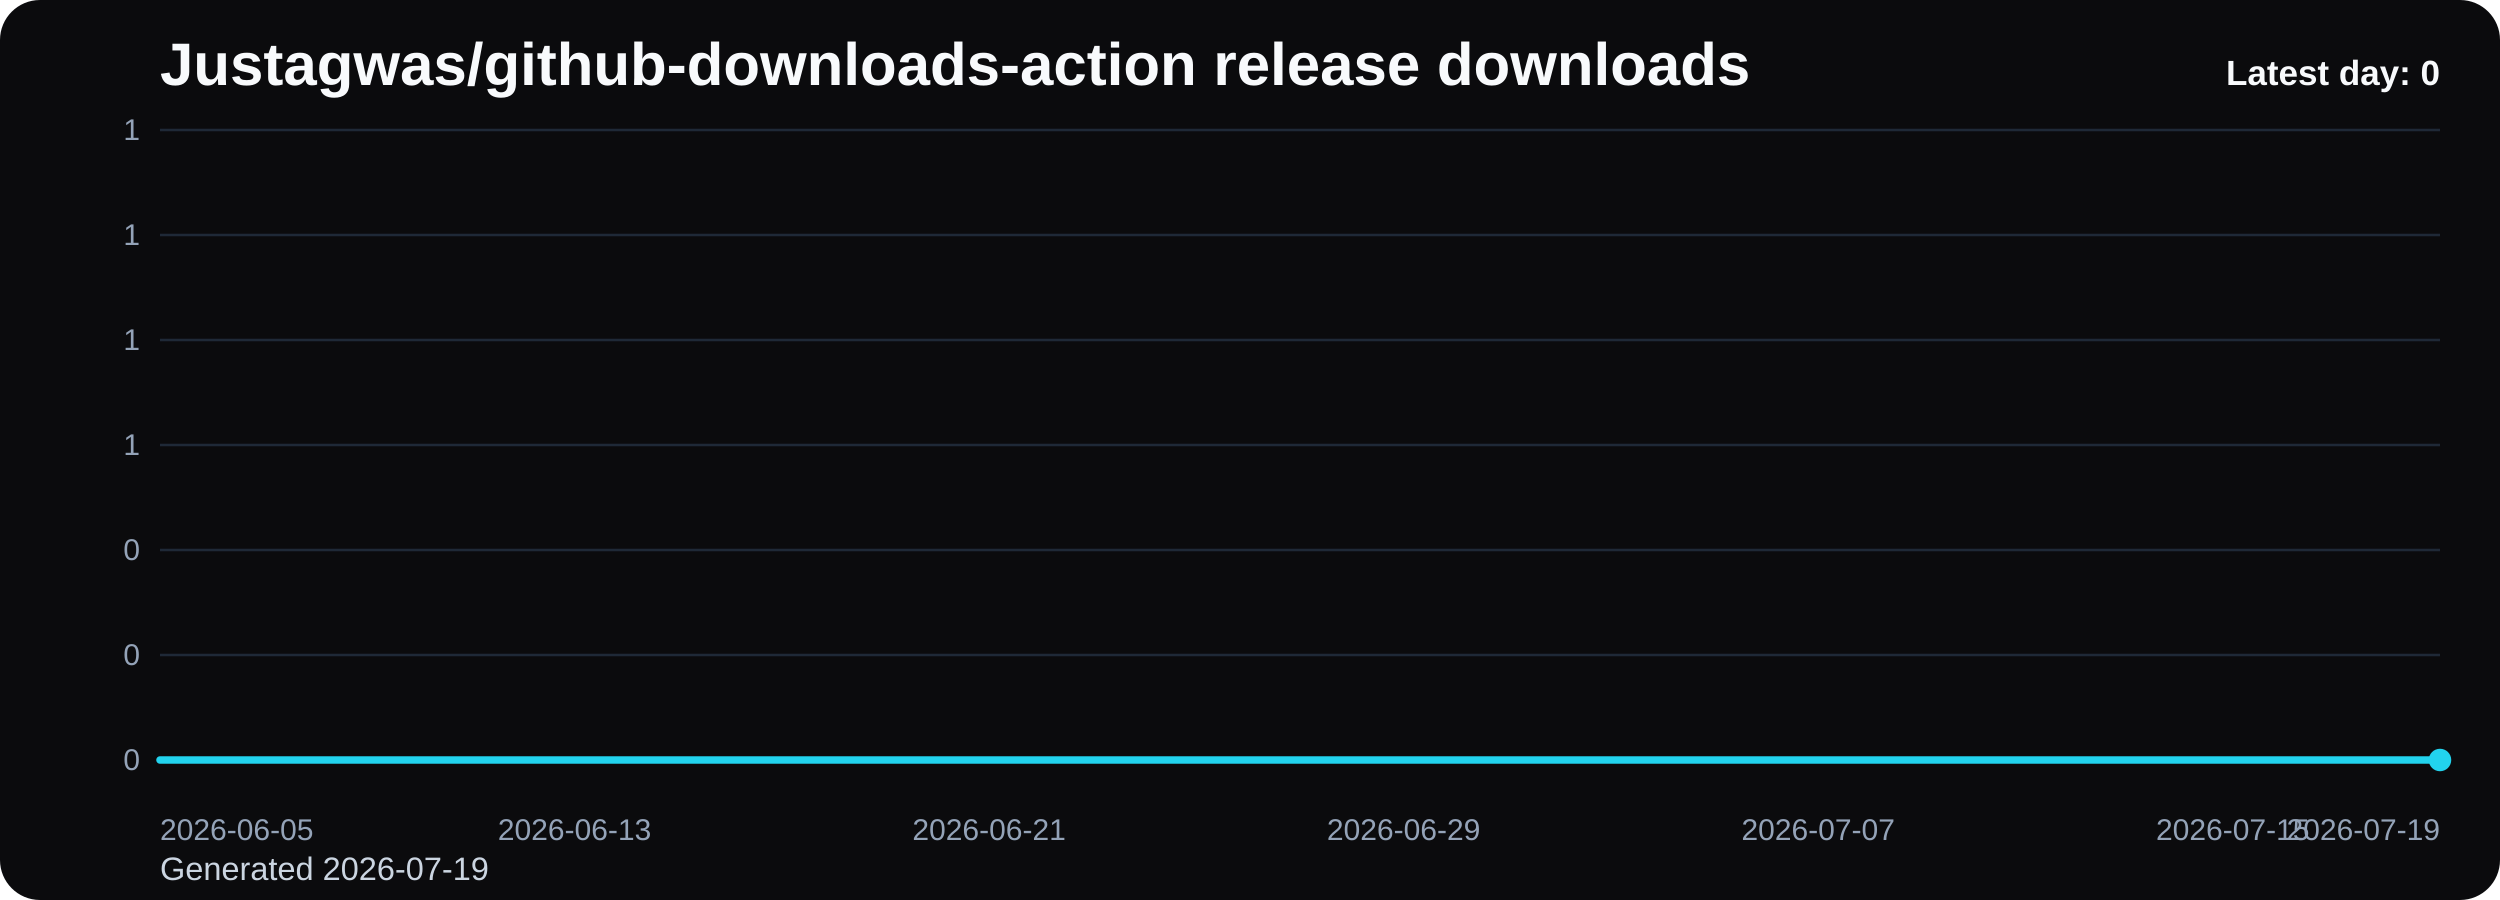
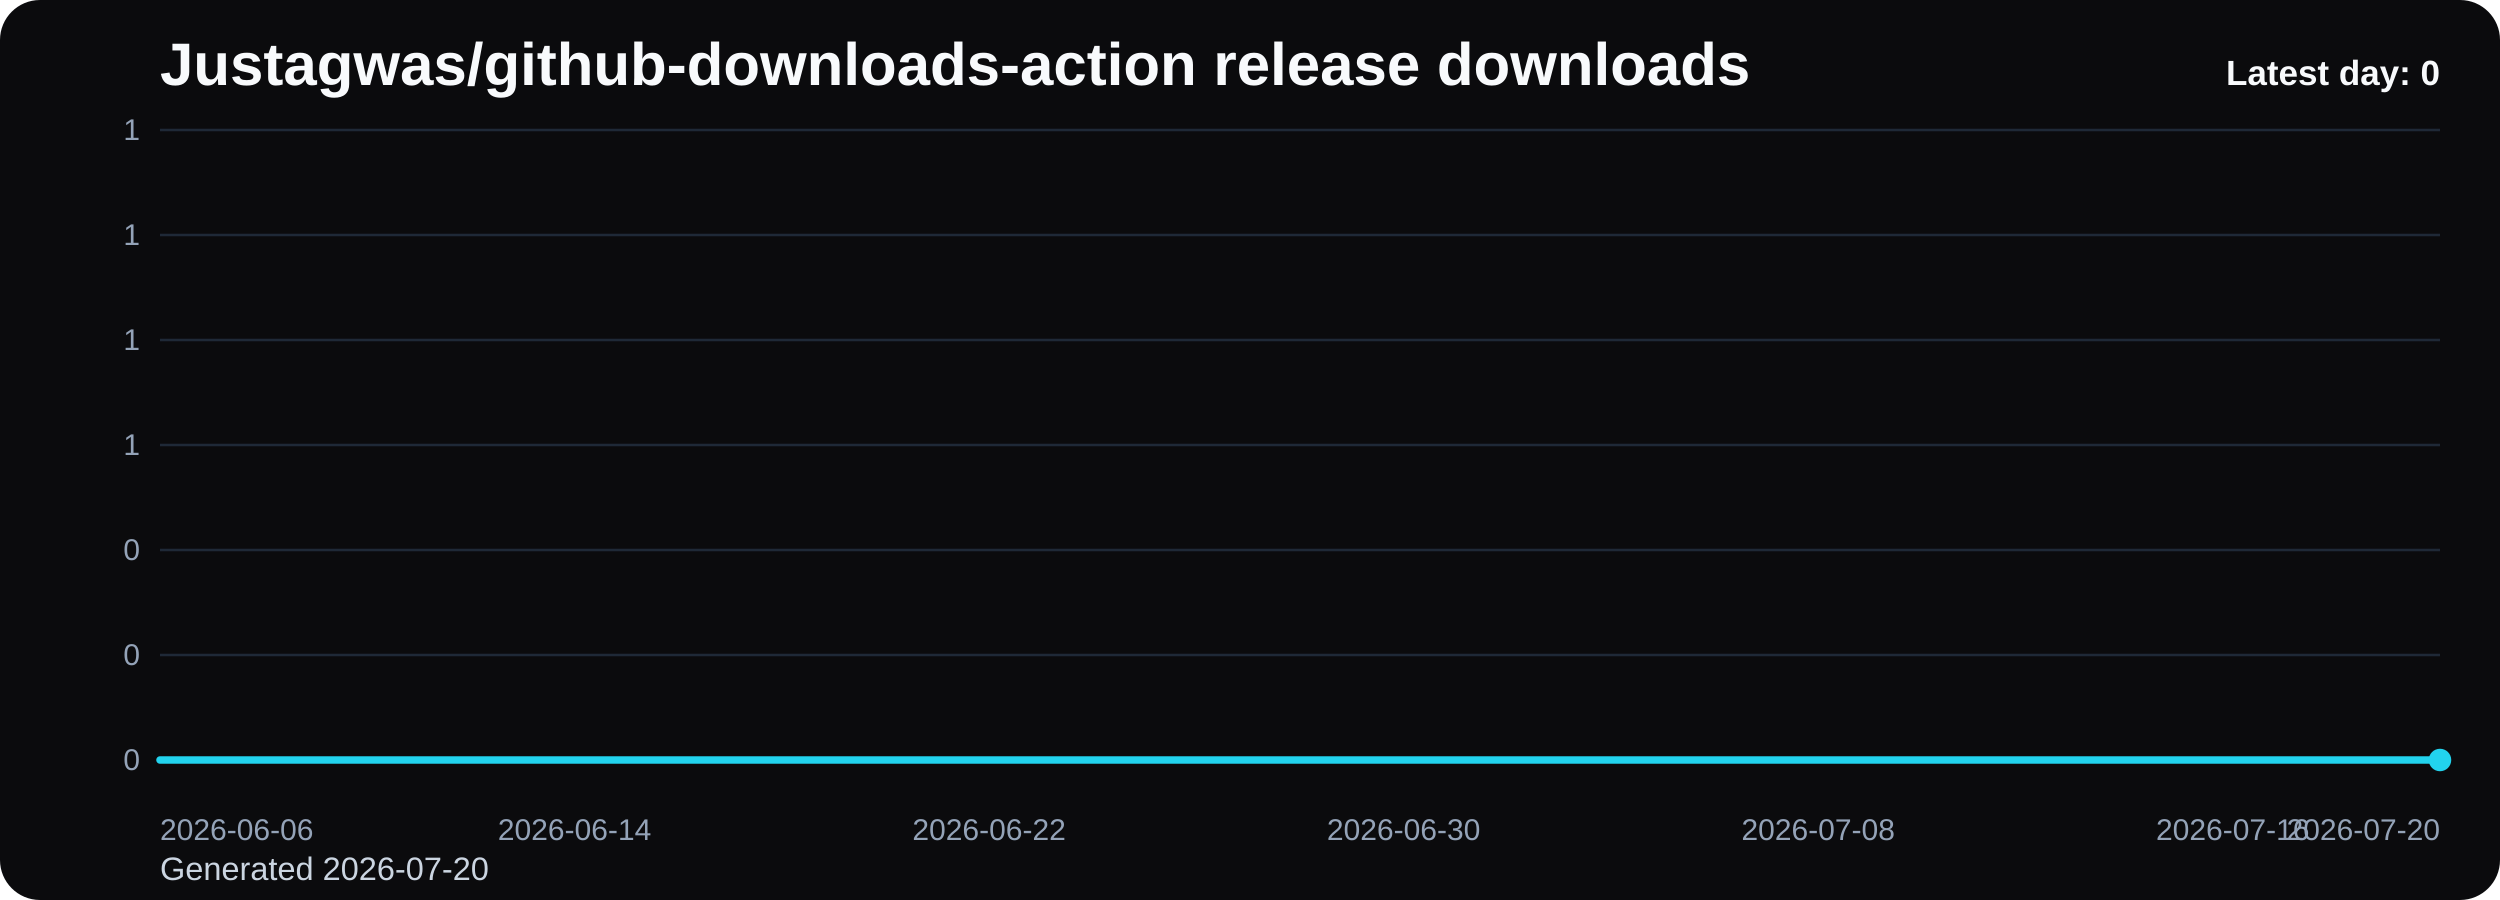
<svg xmlns="http://www.w3.org/2000/svg" viewBox="0 0 1000 360" role="img" aria-label="Justagwas/github-downloads-action release downloads chart">
  <defs>
    <linearGradient id="fill-daily-black" x1="0" y1="0" x2="0" y2="1">
      <stop offset="0%" stop-color="#22d3ee" stop-opacity="0.32" />
      <stop offset="100%" stop-color="#22d3ee" stop-opacity="0.05" />
    </linearGradient>
    <style>
      .bg { fill: #0b0b0d; }
      .title { font: 700 24px Arial, sans-serif; fill: #f8fafc; }
      .sub { font: 400 13px Arial, sans-serif; fill: #cbd5e1; }
      .grid { stroke: #1f2937; stroke-width: 1; }
      .axis { font: 400 12px Arial, sans-serif; fill: #94a3b8; }
      .line { fill: none; stroke: #22d3ee; stroke-width: 3; stroke-linecap: round; stroke-linejoin: round; }
      .dot { fill: #22d3ee; }
      .value { font: 600 11px Arial, sans-serif; fill: #cbd5e1; }
      .latest { font: 700 14px Arial, sans-serif; fill: #f8fafc; }
    </style>
  </defs>
  <rect class="bg" x="0" y="0" width="1000" height="360" rx="16" />
  <text class="title" x="64" y="34">Justagwas/github-downloads-action release downloads</text>
-   <text class="sub" x="64" y="352">Generated 2026-07-19</text>
+   <text class="sub" x="64" y="352">Generated 2026-07-20</text>
  <line x1="64" y1="52.00" x2="976" y2="52.00" class="grid" />
  <text x="56" y="56.00" text-anchor="end" class="axis">1</text>
  <line x1="64" y1="94.00" x2="976" y2="94.00" class="grid" />
  <text x="56" y="98.00" text-anchor="end" class="axis">1</text>
  <line x1="64" y1="136.00" x2="976" y2="136.00" class="grid" />
  <text x="56" y="140.00" text-anchor="end" class="axis">1</text>
  <line x1="64" y1="178.00" x2="976" y2="178.00" class="grid" />
  <text x="56" y="182.00" text-anchor="end" class="axis">1</text>
  <line x1="64" y1="220.00" x2="976" y2="220.00" class="grid" />
  <text x="56" y="224.00" text-anchor="end" class="axis">0</text>
  <line x1="64" y1="262.00" x2="976" y2="262.00" class="grid" />
  <text x="56" y="266.00" text-anchor="end" class="axis">0</text>
  <line x1="64" y1="304.00" x2="976" y2="304.00" class="grid" />
  <text x="56" y="308.00" text-anchor="end" class="axis">0</text>
  <path d="M 64.00 304 L 64.00 304.00 L 84.73 304.00 L 105.45 304.00 L 126.18 304.00 L 146.91 304.00 L 167.64 304.00 L 188.36 304.00 L 209.09 304.00 L 229.82 304.00 L 250.55 304.00 L 271.27 304.00 L 292.00 304.00 L 312.73 304.00 L 333.45 304.00 L 354.18 304.00 L 374.91 304.00 L 395.64 304.00 L 416.36 304.00 L 437.09 304.00 L 457.82 304.00 L 478.55 304.00 L 499.27 304.00 L 520.00 304.00 L 540.73 304.00 L 561.45 304.00 L 582.18 304.00 L 602.91 304.00 L 623.64 304.00 L 644.36 304.00 L 665.09 304.00 L 685.82 304.00 L 706.55 304.00 L 727.27 304.00 L 748.00 304.00 L 768.73 304.00 L 789.45 304.00 L 810.18 304.00 L 830.91 304.00 L 851.64 304.00 L 872.36 304.00 L 893.09 304.00 L 913.82 304.00 L 934.55 304.00 L 955.27 304.00 L 976.00 304.00 L 976.00 304 Z" fill="url(#fill-daily-black)" />
  <polyline class="line" points="64.00,304.00 84.73,304.00 105.45,304.00 126.18,304.00 146.91,304.00 167.64,304.00 188.36,304.00 209.09,304.00 229.82,304.00 250.55,304.00 271.27,304.00 292.00,304.00 312.73,304.00 333.45,304.00 354.18,304.00 374.91,304.00 395.64,304.00 416.36,304.00 437.09,304.00 457.82,304.00 478.55,304.00 499.27,304.00 520.00,304.00 540.73,304.00 561.45,304.00 582.18,304.00 602.91,304.00 623.64,304.00 644.36,304.00 665.09,304.00 685.82,304.00 706.55,304.00 727.27,304.00 748.00,304.00 768.73,304.00 789.45,304.00 810.18,304.00 830.91,304.00 851.64,304.00 872.36,304.00 893.09,304.00 913.82,304.00 934.55,304.00 955.27,304.00 976.00,304.00" />
  <circle class="dot" cx="976.00" cy="304.00" r="4.5" />
-   <text class="axis" x="64.00" y="336" text-anchor="start">2026-06-05</text>
-   <text class="axis" x="229.82" y="336" text-anchor="middle">2026-06-13</text>
-   <text class="axis" x="395.64" y="336" text-anchor="middle">2026-06-21</text>
-   <text class="axis" x="561.45" y="336" text-anchor="middle">2026-06-29</text>
-   <text class="axis" x="727.27" y="336" text-anchor="middle">2026-07-07</text>
-   <text class="axis" x="893.09" y="336" text-anchor="middle">2026-07-15</text>
-   <text class="axis" x="976.00" y="336" text-anchor="end">2026-07-19</text>
+   <text class="axis" x="64.00" y="336" text-anchor="start">2026-06-06</text>
+   <text class="axis" x="229.82" y="336" text-anchor="middle">2026-06-14</text>
+   <text class="axis" x="395.64" y="336" text-anchor="middle">2026-06-22</text>
+   <text class="axis" x="561.45" y="336" text-anchor="middle">2026-06-30</text>
+   <text class="axis" x="727.27" y="336" text-anchor="middle">2026-07-08</text>
+   <text class="axis" x="893.09" y="336" text-anchor="middle">2026-07-16</text>
+   <text class="axis" x="976.00" y="336" text-anchor="end">2026-07-20</text>
  <text class="latest" x="976" y="34" text-anchor="end">Latest day: 0</text>
</svg>
